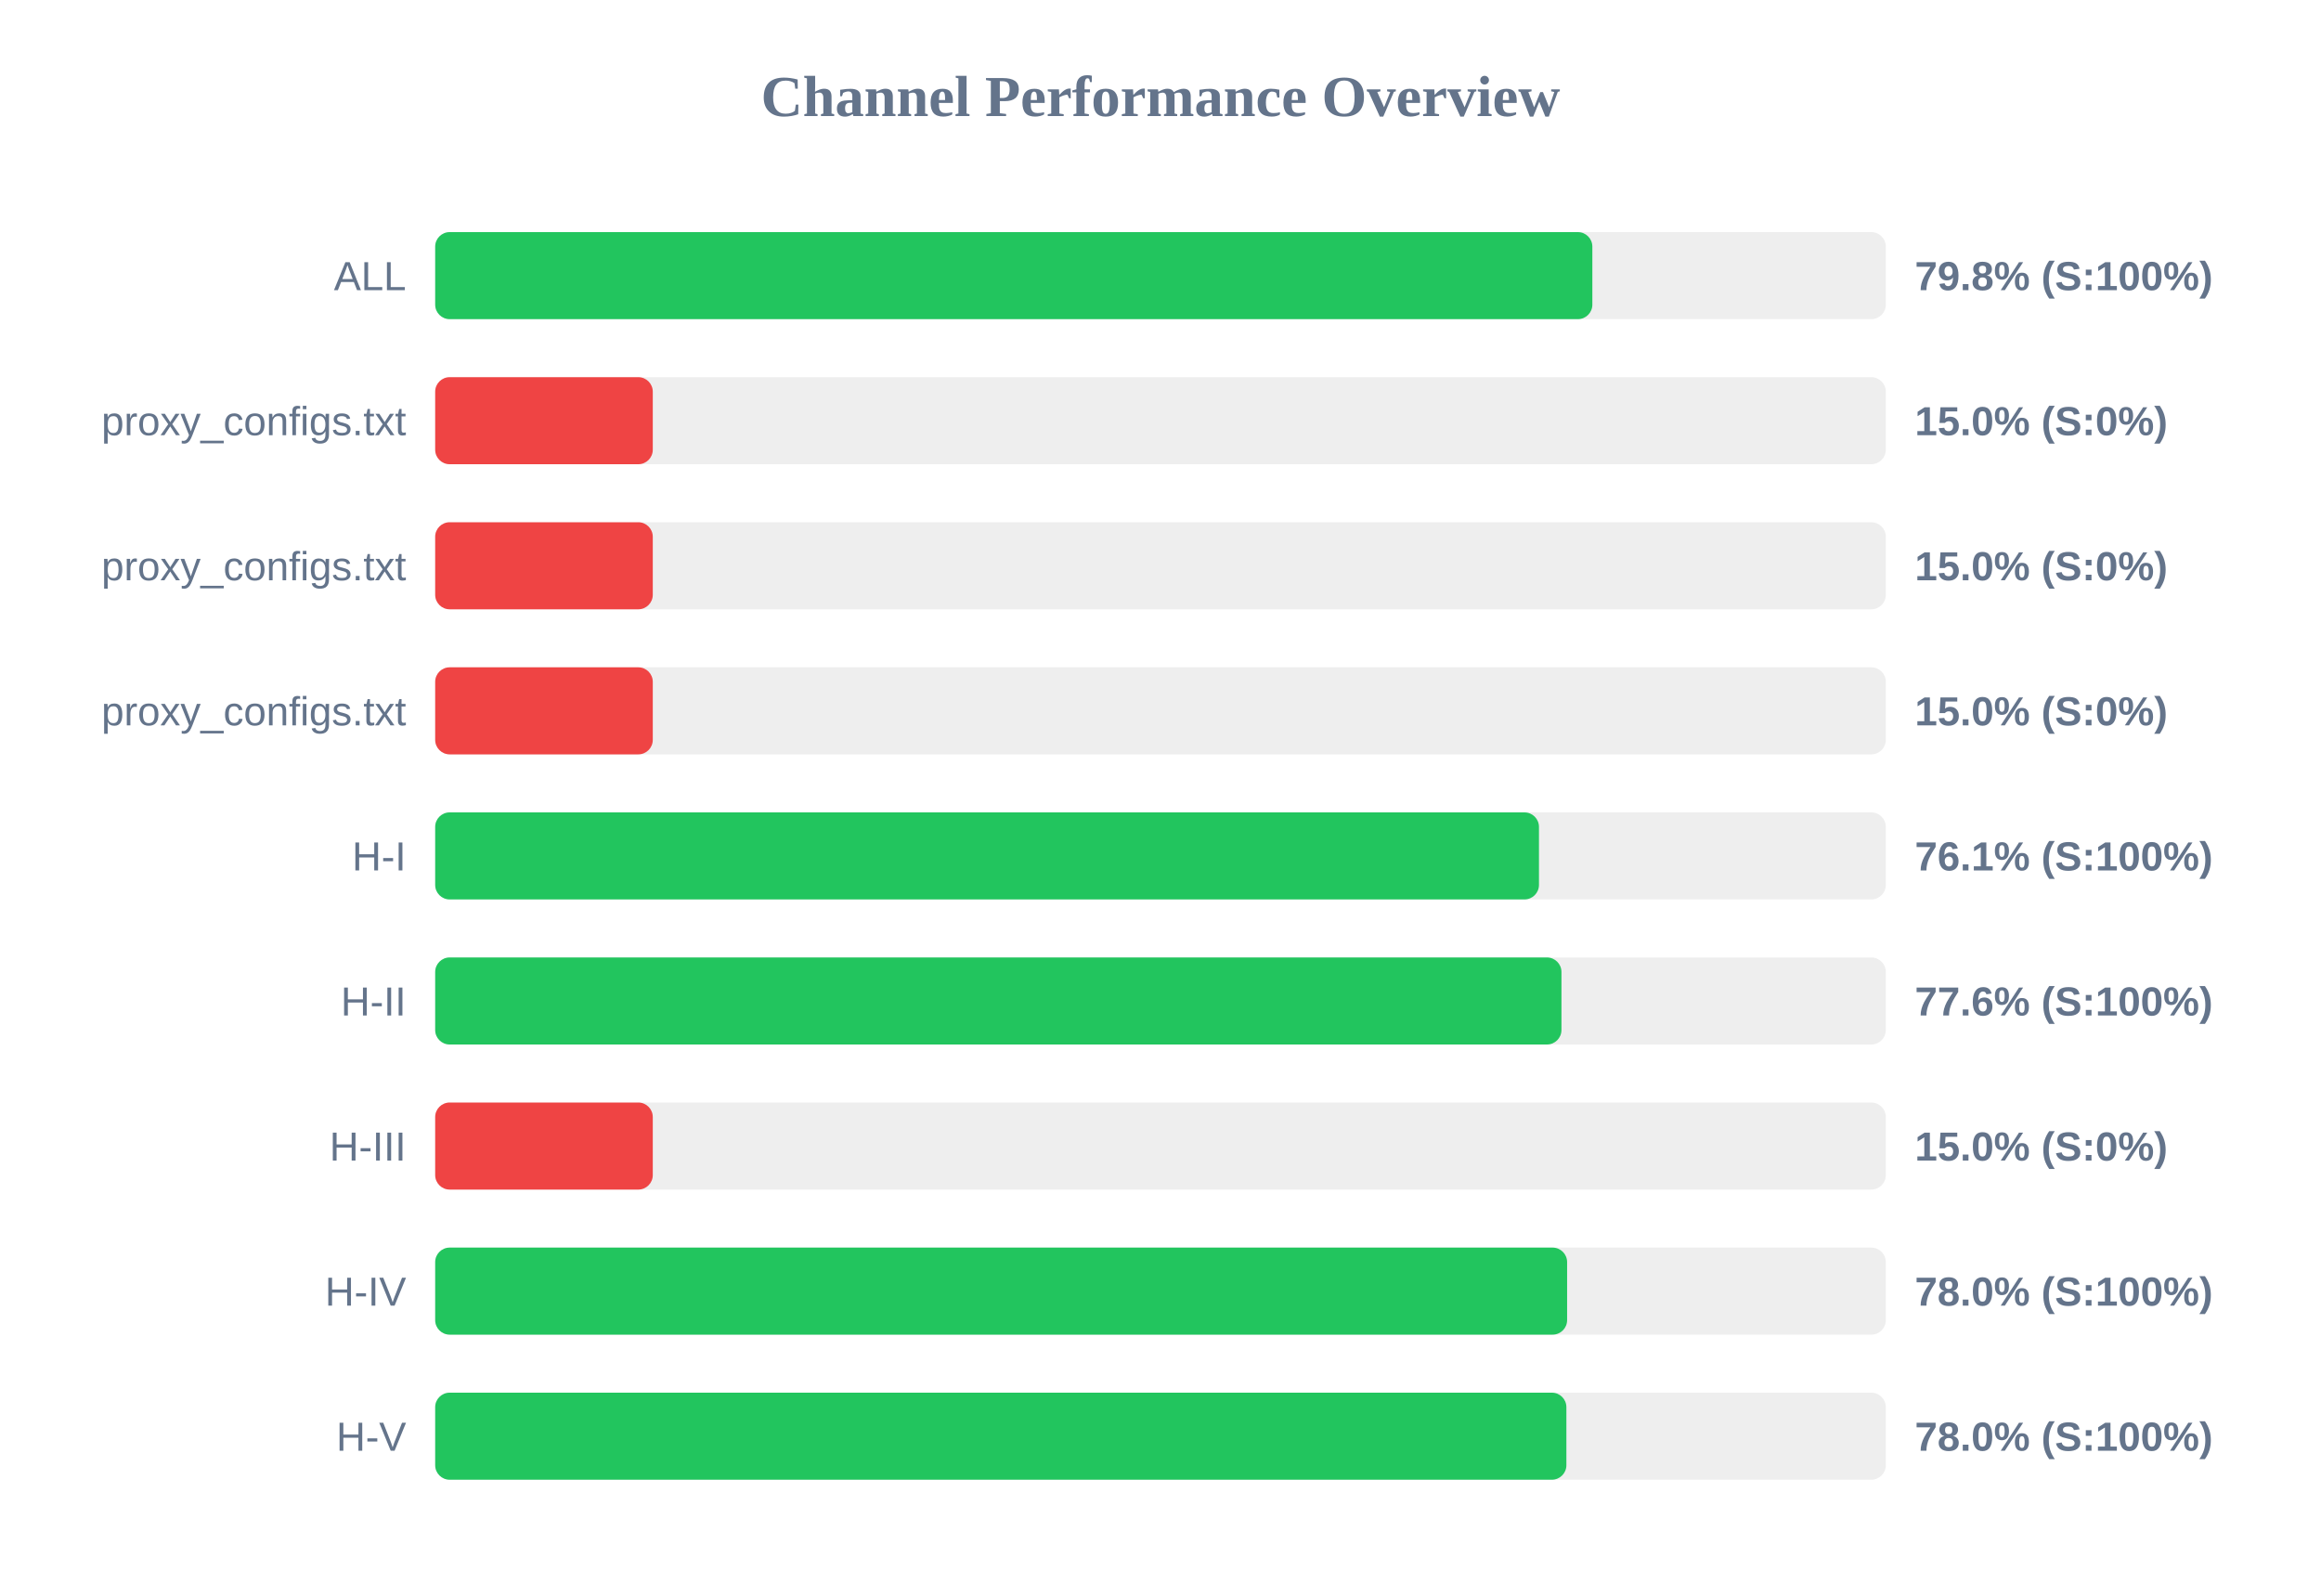
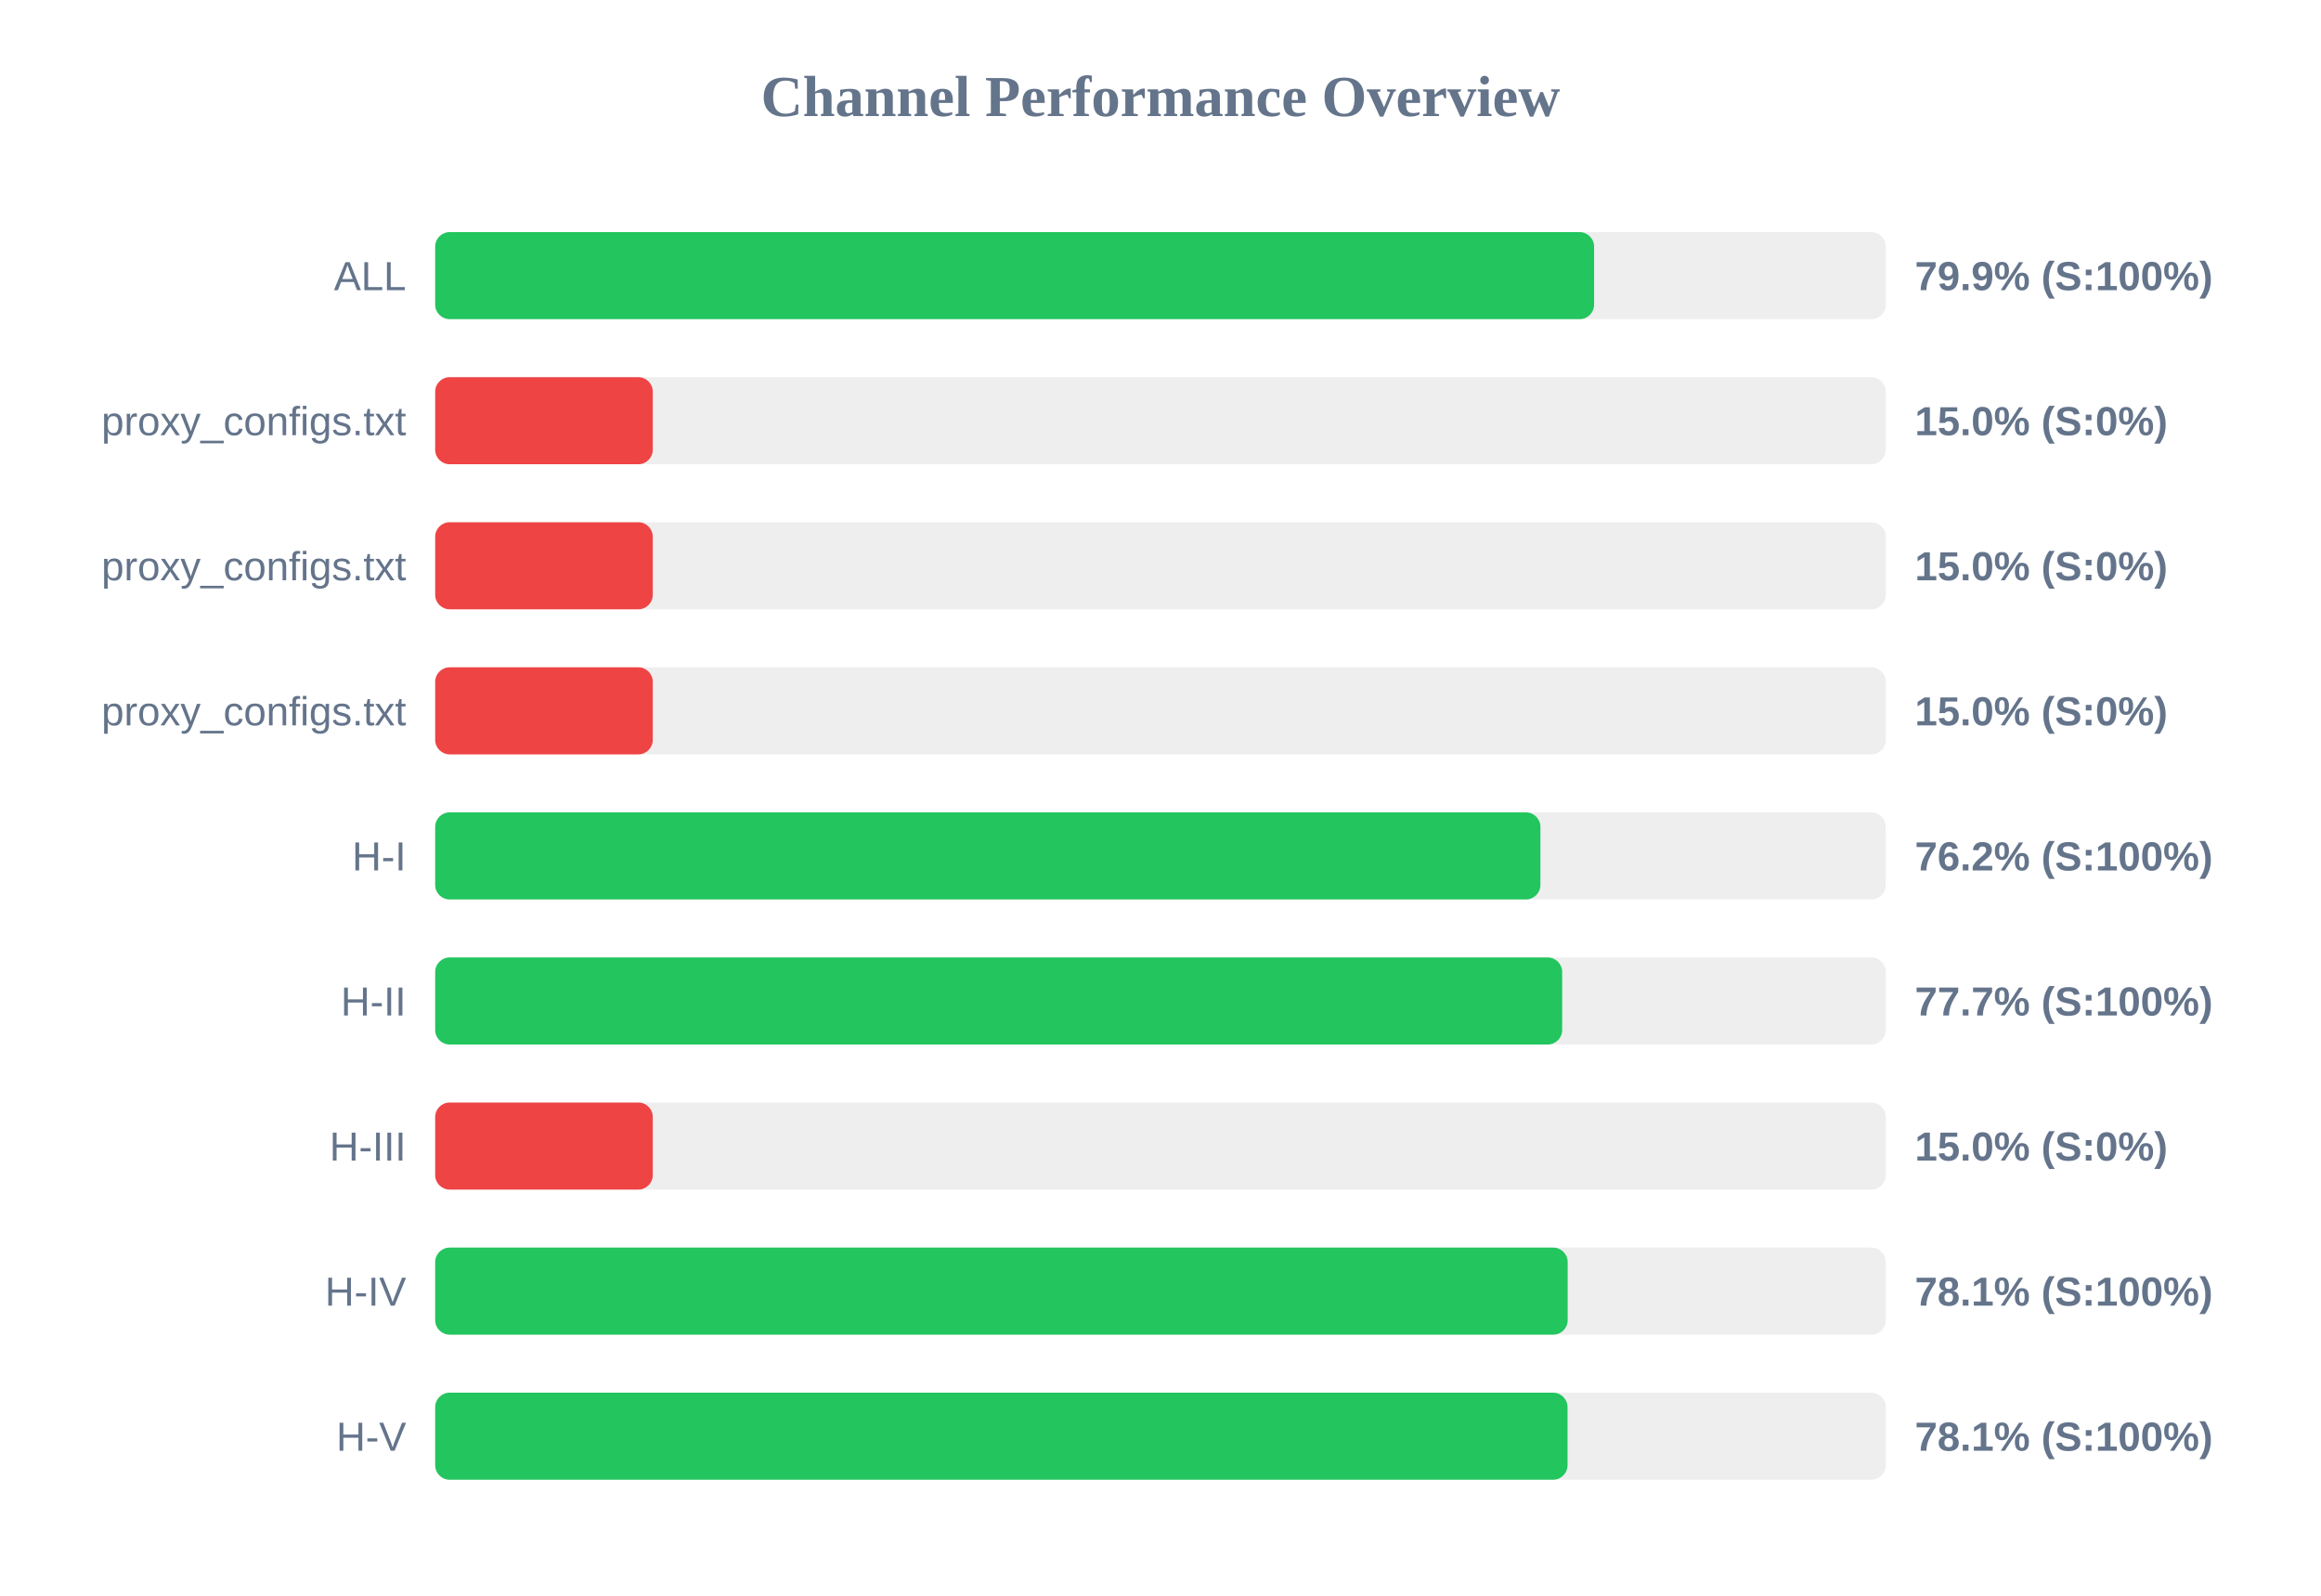
<svg xmlns="http://www.w3.org/2000/svg" width="800" height="550" version="1.1">
  <style>
        .row { font: 14px Arial; fill: #64748b; }
        .score { font: bold 14px Arial; fill: #64748b; }
    </style>
  <text x="400" y="40" text-anchor="middle" font-size="20px" font-weight="bold" fill="#64748b">Channel Performance Overview</text>
  <rect x="150" y="80" width="500" height="30" fill="#eee" rx="5" />
-   <rect x="150" y="80" width="398.85" height="30" fill="#22c55e" rx="5" />
+   <rect x="150" y="80" width="399.45" height="30" fill="#22c55e" rx="5" />
  <text x="140" y="100" text-anchor="end" class="row">ALL</text>
-   <text x="660" y="100" text-anchor="start" class="score">79.8% (S:100%)</text>
+   <text x="660" y="100" text-anchor="start" class="score">79.9% (S:100%)</text>
  <rect x="150" y="130" width="500" height="30" fill="#eee" rx="5" />
  <rect x="150" y="130" width="75.0" height="30" fill="#ef4444" rx="5" />
  <text x="140" y="150" text-anchor="end" class="row">proxy_configs.txt</text>
  <text x="660" y="150" text-anchor="start" class="score">15.0% (S:0%)</text>
  <rect x="150" y="180" width="500" height="30" fill="#eee" rx="5" />
  <rect x="150" y="180" width="75.0" height="30" fill="#ef4444" rx="5" />
  <text x="140" y="200" text-anchor="end" class="row">proxy_configs.txt</text>
  <text x="660" y="200" text-anchor="start" class="score">15.0% (S:0%)</text>
  <rect x="150" y="230" width="500" height="30" fill="#eee" rx="5" />
  <rect x="150" y="230" width="75.0" height="30" fill="#ef4444" rx="5" />
  <text x="140" y="250" text-anchor="end" class="row">proxy_configs.txt</text>
  <text x="660" y="250" text-anchor="start" class="score">15.0% (S:0%)</text>
  <rect x="150" y="280" width="500" height="30" fill="#eee" rx="5" />
-   <rect x="150" y="280" width="380.45" height="30" fill="#22c55e" rx="5" />
+   <rect x="150" y="280" width="380.95" height="30" fill="#22c55e" rx="5" />
  <text x="140" y="300" text-anchor="end" class="row">H-I</text>
-   <text x="660" y="300" text-anchor="start" class="score">76.1% (S:100%)</text>
+   <text x="660" y="300" text-anchor="start" class="score">76.2% (S:100%)</text>
  <rect x="150" y="330" width="500" height="30" fill="#eee" rx="5" />
-   <rect x="150" y="330" width="388.2" height="30" fill="#22c55e" rx="5" />
+   <rect x="150" y="330" width="388.45" height="30" fill="#22c55e" rx="5" />
  <text x="140" y="350" text-anchor="end" class="row">H-II</text>
-   <text x="660" y="350" text-anchor="start" class="score">77.6% (S:100%)</text>
+   <text x="660" y="350" text-anchor="start" class="score">77.7% (S:100%)</text>
  <rect x="150" y="380" width="500" height="30" fill="#eee" rx="5" />
  <rect x="150" y="380" width="75.0" height="30" fill="#ef4444" rx="5" />
  <text x="140" y="400" text-anchor="end" class="row">H-III</text>
  <text x="660" y="400" text-anchor="start" class="score">15.0% (S:0%)</text>
  <rect x="150" y="430" width="500" height="30" fill="#eee" rx="5" />
-   <rect x="150" y="430" width="390.15" height="30" fill="#22c55e" rx="5" />
+   <rect x="150" y="430" width="390.35" height="30" fill="#22c55e" rx="5" />
  <text x="140" y="450" text-anchor="end" class="row">H-IV</text>
-   <text x="660" y="450" text-anchor="start" class="score">78.0% (S:100%)</text>
+   <text x="660" y="450" text-anchor="start" class="score">78.1% (S:100%)</text>
  <rect x="150" y="480" width="500" height="30" fill="#eee" rx="5" />
-   <rect x="150" y="480" width="389.9" height="30" fill="#22c55e" rx="5" />
+   <rect x="150" y="480" width="390.3" height="30" fill="#22c55e" rx="5" />
  <text x="140" y="500" text-anchor="end" class="row">H-V</text>
-   <text x="660" y="500" text-anchor="start" class="score">78.0% (S:100%)</text>
+   <text x="660" y="500" text-anchor="start" class="score">78.1% (S:100%)</text>
</svg>
